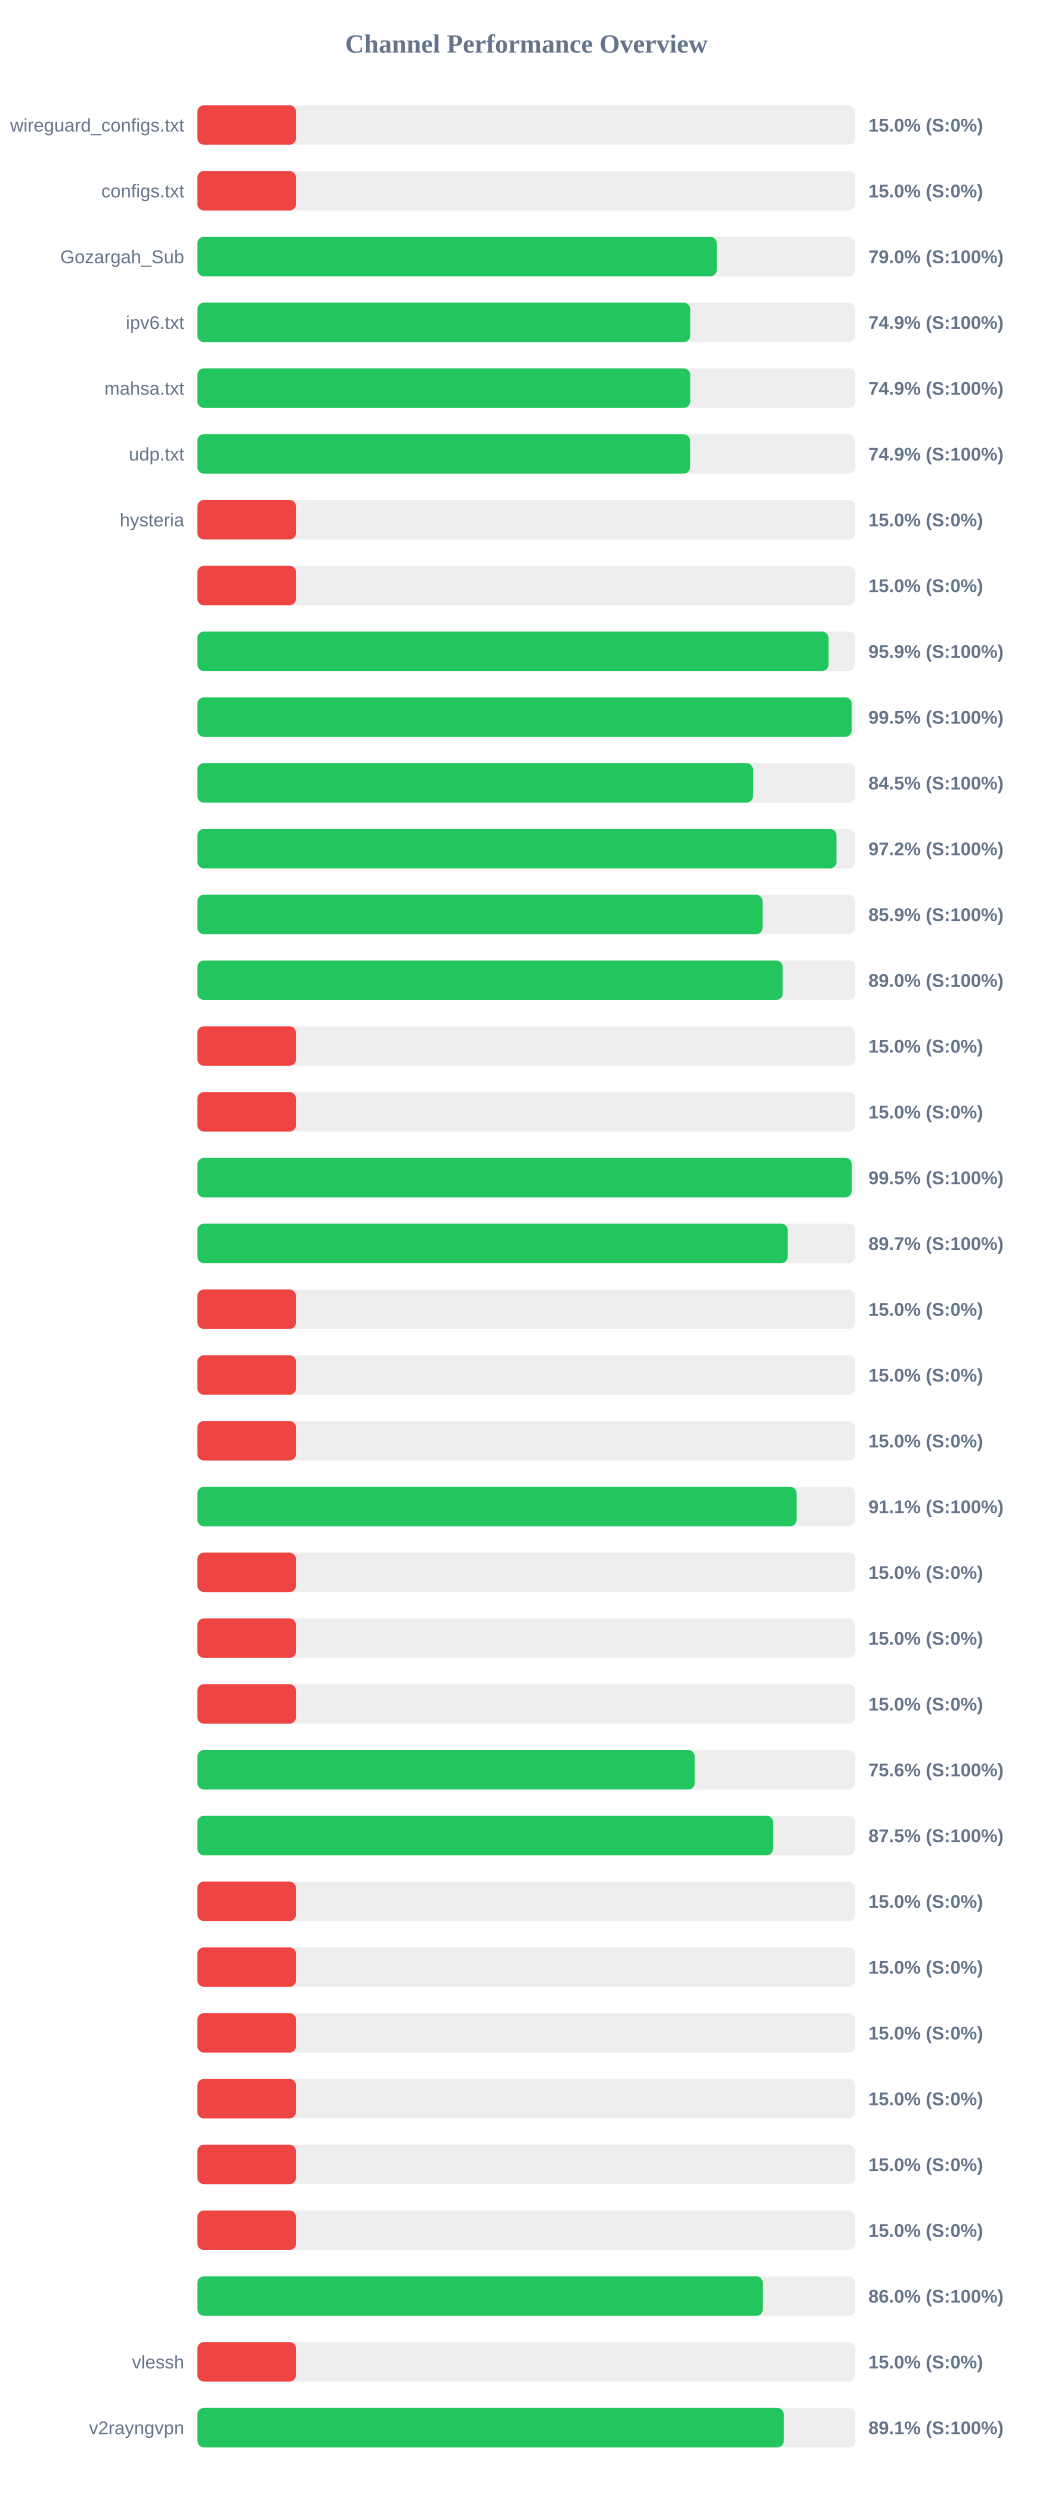
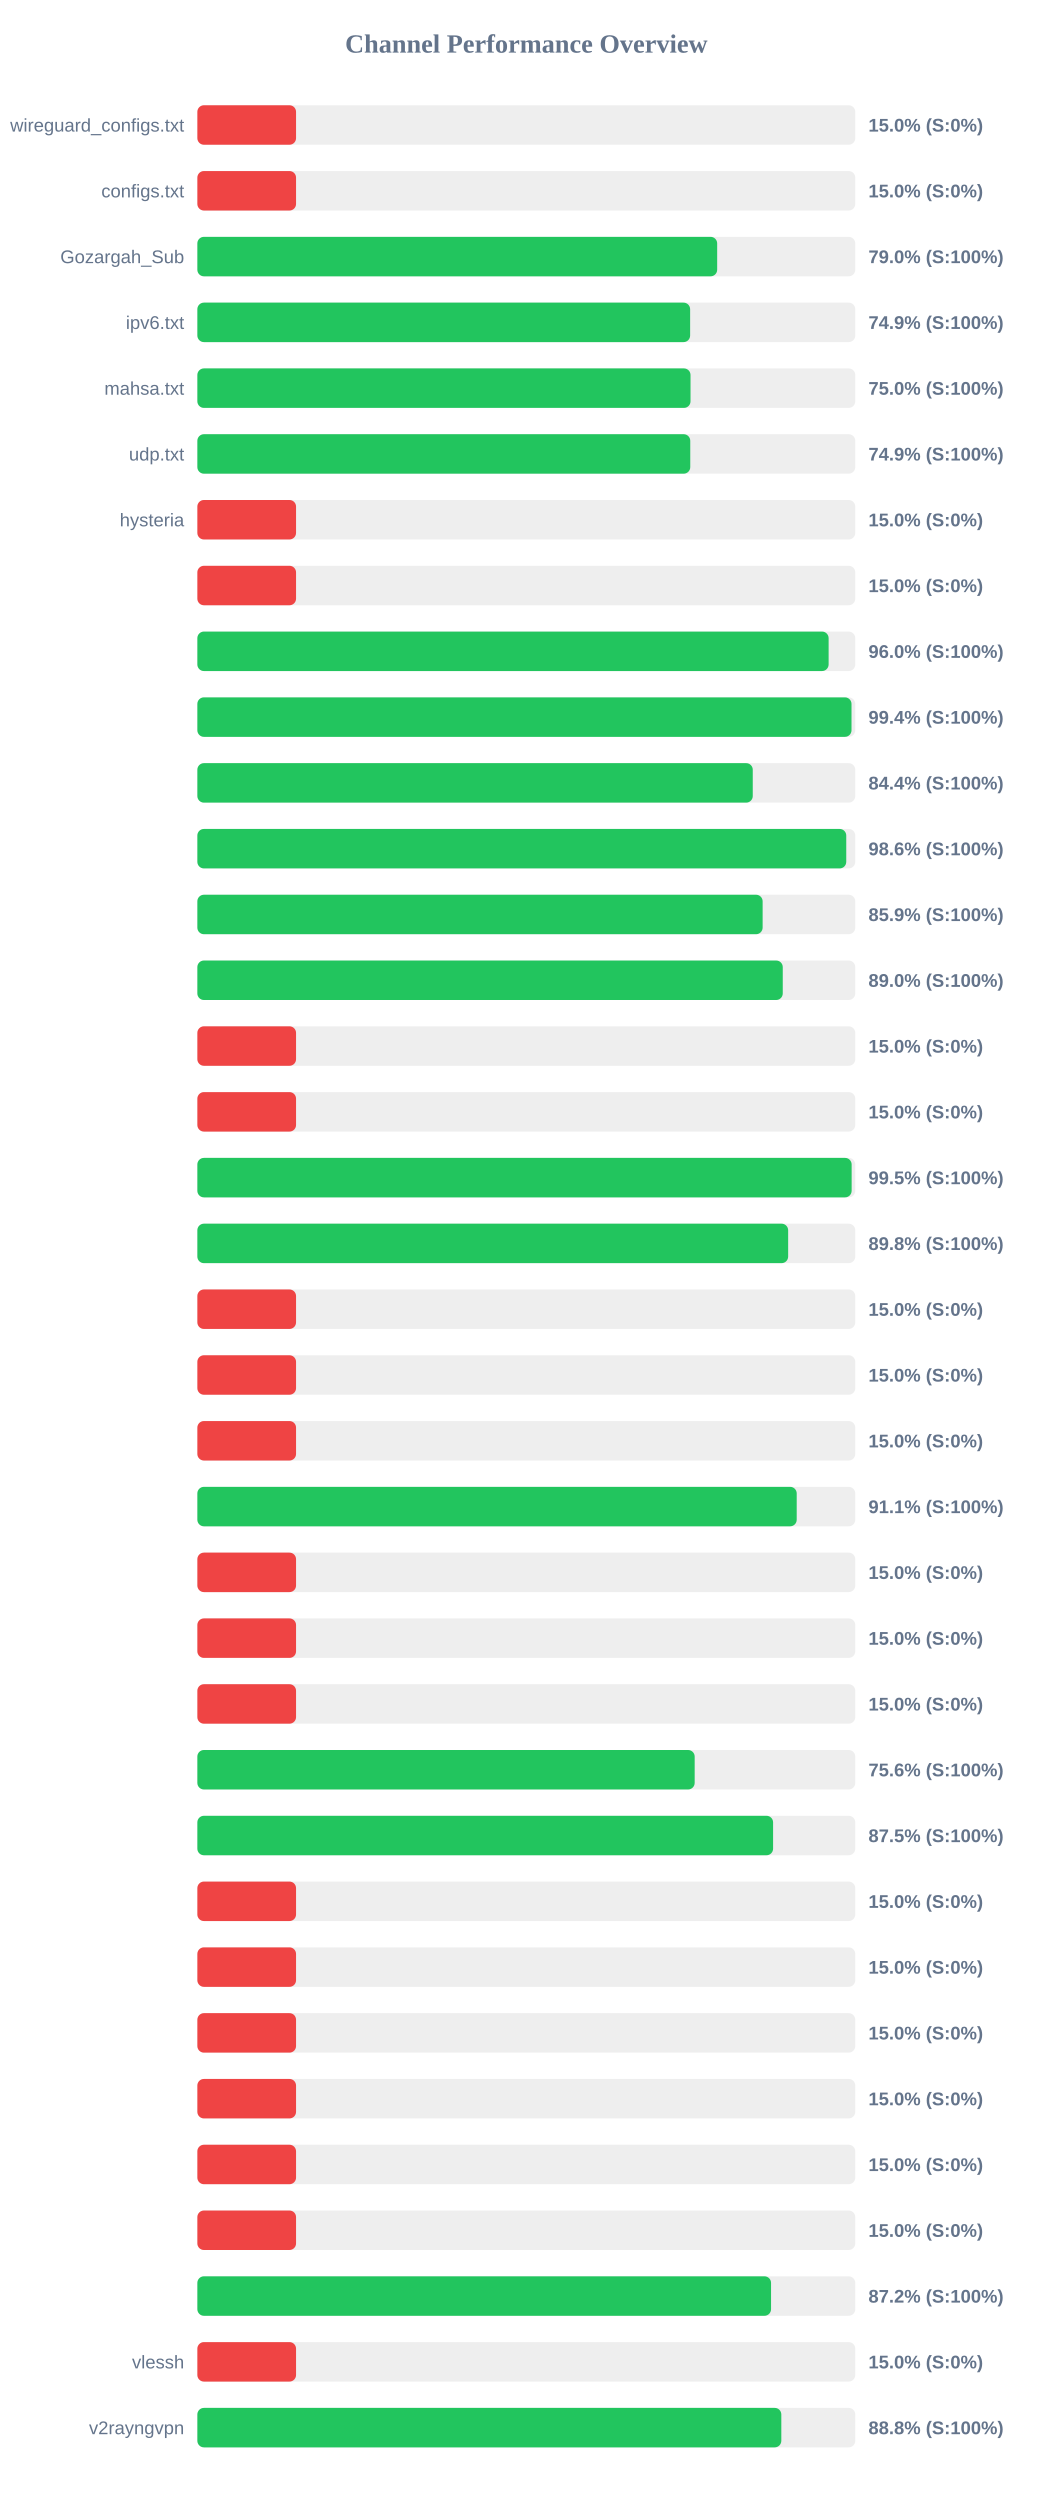
<svg xmlns="http://www.w3.org/2000/svg" width="800" height="1900" version="1.1">
  <style>
        .row { font: 14px Arial; fill: #64748b; }
        .score { font: bold 14px Arial; fill: #64748b; }
    </style>
  <text x="400" y="40" text-anchor="middle" font-size="20px" font-weight="bold" fill="#64748b">Channel Performance Overview</text>
  <rect x="150" y="80" width="500" height="30" fill="#eee" rx="5" />
  <rect x="150" y="80" width="75.0" height="30" fill="#ef4444" rx="5" />
  <text x="140" y="100" text-anchor="end" class="row">wireguard_configs.txt</text>
  <text x="660" y="100" text-anchor="start" class="score">15.0% (S:0%)</text>
  <rect x="150" y="130" width="500" height="30" fill="#eee" rx="5" />
  <rect x="150" y="130" width="75.0" height="30" fill="#ef4444" rx="5" />
  <text x="140" y="150" text-anchor="end" class="row">configs.txt</text>
  <text x="660" y="150" text-anchor="start" class="score">15.0% (S:0%)</text>
  <rect x="150" y="180" width="500" height="30" fill="#eee" rx="5" />
-   <rect x="150" y="180" width="394.8" height="30" fill="#22c55e" rx="5" />
+   <rect x="150" y="180" width="395.05" height="30" fill="#22c55e" rx="5" />
  <text x="140" y="200" text-anchor="end" class="row">Gozargah_Sub</text>
  <text x="660" y="200" text-anchor="start" class="score">79.0% (S:100%)</text>
  <rect x="150" y="230" width="500" height="30" fill="#eee" rx="5" />
-   <rect x="150" y="230" width="374.6" height="30" fill="#22c55e" rx="5" />
+   <rect x="150" y="230" width="374.5" height="30" fill="#22c55e" rx="5" />
  <text x="140" y="250" text-anchor="end" class="row">ipv6.txt</text>
  <text x="660" y="250" text-anchor="start" class="score">74.9% (S:100%)</text>
  <rect x="150" y="280" width="500" height="30" fill="#eee" rx="5" />
-   <rect x="150" y="280" width="374.6" height="30" fill="#22c55e" rx="5" />
+   <rect x="150" y="280" width="374.8" height="30" fill="#22c55e" rx="5" />
  <text x="140" y="300" text-anchor="end" class="row">mahsa.txt</text>
-   <text x="660" y="300" text-anchor="start" class="score">74.9% (S:100%)</text>
+   <text x="660" y="300" text-anchor="start" class="score">75.0% (S:100%)</text>
  <rect x="150" y="330" width="500" height="30" fill="#eee" rx="5" />
-   <rect x="150" y="330" width="374.5" height="30" fill="#22c55e" rx="5" />
+   <rect x="150" y="330" width="374.6" height="30" fill="#22c55e" rx="5" />
  <text x="140" y="350" text-anchor="end" class="row">udp.txt</text>
  <text x="660" y="350" text-anchor="start" class="score">74.9% (S:100%)</text>
  <rect x="150" y="380" width="500" height="30" fill="#eee" rx="5" />
  <rect x="150" y="380" width="75.0" height="30" fill="#ef4444" rx="5" />
  <text x="140" y="400" text-anchor="end" class="row">hysteria</text>
  <text x="660" y="400" text-anchor="start" class="score">15.0% (S:0%)</text>
  <rect x="150" y="430" width="500" height="30" fill="#eee" rx="5" />
  <rect x="150" y="430" width="75.0" height="30" fill="#ef4444" rx="5" />
  <text x="140" y="450" text-anchor="end" class="row" />
  <text x="660" y="450" text-anchor="start" class="score">15.0% (S:0%)</text>
  <rect x="150" y="480" width="500" height="30" fill="#eee" rx="5" />
-   <rect x="150" y="480" width="479.7" height="30" fill="#22c55e" rx="5" />
+   <rect x="150" y="480" width="479.75" height="30" fill="#22c55e" rx="5" />
  <text x="140" y="500" text-anchor="end" class="row" />
-   <text x="660" y="500" text-anchor="start" class="score">95.9% (S:100%)</text>
+   <text x="660" y="500" text-anchor="start" class="score">96.0% (S:100%)</text>
  <rect x="150" y="530" width="500" height="30" fill="#eee" rx="5" />
-   <rect x="150" y="530" width="497.3" height="30" fill="#22c55e" rx="5" />
+   <rect x="150" y="530" width="497.15" height="30" fill="#22c55e" rx="5" />
  <text x="140" y="550" text-anchor="end" class="row" />
-   <text x="660" y="550" text-anchor="start" class="score">99.5% (S:100%)</text>
+   <text x="660" y="550" text-anchor="start" class="score">99.4% (S:100%)</text>
  <rect x="150" y="580" width="500" height="30" fill="#eee" rx="5" />
-   <rect x="150" y="580" width="422.3" height="30" fill="#22c55e" rx="5" />
+   <rect x="150" y="580" width="422.1" height="30" fill="#22c55e" rx="5" />
  <text x="140" y="600" text-anchor="end" class="row" />
-   <text x="660" y="600" text-anchor="start" class="score">84.5% (S:100%)</text>
+   <text x="660" y="600" text-anchor="start" class="score">84.4% (S:100%)</text>
  <rect x="150" y="630" width="500" height="30" fill="#eee" rx="5" />
-   <rect x="150" y="630" width="485.75" height="30" fill="#22c55e" rx="5" />
+   <rect x="150" y="630" width="493.15" height="30" fill="#22c55e" rx="5" />
  <text x="140" y="650" text-anchor="end" class="row" />
-   <text x="660" y="650" text-anchor="start" class="score">97.2% (S:100%)</text>
+   <text x="660" y="650" text-anchor="start" class="score">98.6% (S:100%)</text>
  <rect x="150" y="680" width="500" height="30" fill="#eee" rx="5" />
  <rect x="150" y="680" width="429.6" height="30" fill="#22c55e" rx="5" />
  <text x="140" y="700" text-anchor="end" class="row" />
  <text x="660" y="700" text-anchor="start" class="score">85.9% (S:100%)</text>
  <rect x="150" y="730" width="500" height="30" fill="#eee" rx="5" />
-   <rect x="150" y="730" width="444.85" height="30" fill="#22c55e" rx="5" />
+   <rect x="150" y="730" width="444.9" height="30" fill="#22c55e" rx="5" />
  <text x="140" y="750" text-anchor="end" class="row" />
  <text x="660" y="750" text-anchor="start" class="score">89.0% (S:100%)</text>
  <rect x="150" y="780" width="500" height="30" fill="#eee" rx="5" />
  <rect x="150" y="780" width="75.0" height="30" fill="#ef4444" rx="5" />
  <text x="140" y="800" text-anchor="end" class="row" />
  <text x="660" y="800" text-anchor="start" class="score">15.0% (S:0%)</text>
  <rect x="150" y="830" width="500" height="30" fill="#eee" rx="5" />
  <rect x="150" y="830" width="75.0" height="30" fill="#ef4444" rx="5" />
  <text x="140" y="850" text-anchor="end" class="row" />
  <text x="660" y="850" text-anchor="start" class="score">15.0% (S:0%)</text>
  <rect x="150" y="880" width="500" height="30" fill="#eee" rx="5" />
-   <rect x="150" y="880" width="497.35" height="30" fill="#22c55e" rx="5" />
+   <rect x="150" y="880" width="497.25" height="30" fill="#22c55e" rx="5" />
  <text x="140" y="900" text-anchor="end" class="row" />
  <text x="660" y="900" text-anchor="start" class="score">99.5% (S:100%)</text>
  <rect x="150" y="930" width="500" height="30" fill="#eee" rx="5" />
-   <rect x="150" y="930" width="448.7" height="30" fill="#22c55e" rx="5" />
+   <rect x="150" y="930" width="449.0" height="30" fill="#22c55e" rx="5" />
  <text x="140" y="950" text-anchor="end" class="row" />
-   <text x="660" y="950" text-anchor="start" class="score">89.7% (S:100%)</text>
+   <text x="660" y="950" text-anchor="start" class="score">89.8% (S:100%)</text>
  <rect x="150" y="980" width="500" height="30" fill="#eee" rx="5" />
  <rect x="150" y="980" width="75.0" height="30" fill="#ef4444" rx="5" />
  <text x="140" y="1000" text-anchor="end" class="row" />
  <text x="660" y="1000" text-anchor="start" class="score">15.0% (S:0%)</text>
  <rect x="150" y="1030" width="500" height="30" fill="#eee" rx="5" />
  <rect x="150" y="1030" width="75.0" height="30" fill="#ef4444" rx="5" />
  <text x="140" y="1050" text-anchor="end" class="row" />
  <text x="660" y="1050" text-anchor="start" class="score">15.0% (S:0%)</text>
  <rect x="150" y="1080" width="500" height="30" fill="#eee" rx="5" />
  <rect x="150" y="1080" width="75.0" height="30" fill="#ef4444" rx="5" />
  <text x="140" y="1100" text-anchor="end" class="row" />
  <text x="660" y="1100" text-anchor="start" class="score">15.0% (S:0%)</text>
  <rect x="150" y="1130" width="500" height="30" fill="#eee" rx="5" />
-   <rect x="150" y="1130" width="455.45" height="30" fill="#22c55e" rx="5" />
+   <rect x="150" y="1130" width="455.5" height="30" fill="#22c55e" rx="5" />
  <text x="140" y="1150" text-anchor="end" class="row" />
  <text x="660" y="1150" text-anchor="start" class="score">91.1% (S:100%)</text>
  <rect x="150" y="1180" width="500" height="30" fill="#eee" rx="5" />
  <rect x="150" y="1180" width="75.0" height="30" fill="#ef4444" rx="5" />
  <text x="140" y="1200" text-anchor="end" class="row" />
  <text x="660" y="1200" text-anchor="start" class="score">15.0% (S:0%)</text>
  <rect x="150" y="1230" width="500" height="30" fill="#eee" rx="5" />
  <rect x="150" y="1230" width="75.0" height="30" fill="#ef4444" rx="5" />
  <text x="140" y="1250" text-anchor="end" class="row" />
  <text x="660" y="1250" text-anchor="start" class="score">15.0% (S:0%)</text>
  <rect x="150" y="1280" width="500" height="30" fill="#eee" rx="5" />
  <rect x="150" y="1280" width="75.0" height="30" fill="#ef4444" rx="5" />
  <text x="140" y="1300" text-anchor="end" class="row" />
  <text x="660" y="1300" text-anchor="start" class="score">15.0% (S:0%)</text>
  <rect x="150" y="1330" width="500" height="30" fill="#eee" rx="5" />
-   <rect x="150" y="1330" width="378.0" height="30" fill="#22c55e" rx="5" />
+   <rect x="150" y="1330" width="377.95" height="30" fill="#22c55e" rx="5" />
  <text x="140" y="1350" text-anchor="end" class="row" />
  <text x="660" y="1350" text-anchor="start" class="score">75.6% (S:100%)</text>
  <rect x="150" y="1380" width="500" height="30" fill="#eee" rx="5" />
-   <rect x="150" y="1380" width="437.6" height="30" fill="#22c55e" rx="5" />
+   <rect x="150" y="1380" width="437.55" height="30" fill="#22c55e" rx="5" />
  <text x="140" y="1400" text-anchor="end" class="row" />
  <text x="660" y="1400" text-anchor="start" class="score">87.5% (S:100%)</text>
  <rect x="150" y="1430" width="500" height="30" fill="#eee" rx="5" />
  <rect x="150" y="1430" width="75.0" height="30" fill="#ef4444" rx="5" />
  <text x="140" y="1450" text-anchor="end" class="row" />
  <text x="660" y="1450" text-anchor="start" class="score">15.0% (S:0%)</text>
  <rect x="150" y="1480" width="500" height="30" fill="#eee" rx="5" />
  <rect x="150" y="1480" width="75.0" height="30" fill="#ef4444" rx="5" />
  <text x="140" y="1500" text-anchor="end" class="row" />
  <text x="660" y="1500" text-anchor="start" class="score">15.0% (S:0%)</text>
  <rect x="150" y="1530" width="500" height="30" fill="#eee" rx="5" />
  <rect x="150" y="1530" width="75.0" height="30" fill="#ef4444" rx="5" />
  <text x="140" y="1550" text-anchor="end" class="row" />
  <text x="660" y="1550" text-anchor="start" class="score">15.0% (S:0%)</text>
  <rect x="150" y="1580" width="500" height="30" fill="#eee" rx="5" />
  <rect x="150" y="1580" width="75.0" height="30" fill="#ef4444" rx="5" />
  <text x="140" y="1600" text-anchor="end" class="row" />
  <text x="660" y="1600" text-anchor="start" class="score">15.0% (S:0%)</text>
  <rect x="150" y="1630" width="500" height="30" fill="#eee" rx="5" />
  <rect x="150" y="1630" width="75.0" height="30" fill="#ef4444" rx="5" />
  <text x="140" y="1650" text-anchor="end" class="row" />
  <text x="660" y="1650" text-anchor="start" class="score">15.0% (S:0%)</text>
  <rect x="150" y="1680" width="500" height="30" fill="#eee" rx="5" />
  <rect x="150" y="1680" width="75.0" height="30" fill="#ef4444" rx="5" />
  <text x="140" y="1700" text-anchor="end" class="row" />
  <text x="660" y="1700" text-anchor="start" class="score">15.0% (S:0%)</text>
  <rect x="150" y="1730" width="500" height="30" fill="#eee" rx="5" />
-   <rect x="150" y="1730" width="429.75" height="30" fill="#22c55e" rx="5" />
+   <rect x="150" y="1730" width="436.0" height="30" fill="#22c55e" rx="5" />
  <text x="140" y="1750" text-anchor="end" class="row" />
-   <text x="660" y="1750" text-anchor="start" class="score">86.0% (S:100%)</text>
+   <text x="660" y="1750" text-anchor="start" class="score">87.2% (S:100%)</text>
  <rect x="150" y="1780" width="500" height="30" fill="#eee" rx="5" />
  <rect x="150" y="1780" width="75.0" height="30" fill="#ef4444" rx="5" />
  <text x="140" y="1800" text-anchor="end" class="row">vlessh</text>
  <text x="660" y="1800" text-anchor="start" class="score">15.0% (S:0%)</text>
  <rect x="150" y="1830" width="500" height="30" fill="#eee" rx="5" />
-   <rect x="150" y="1830" width="445.7" height="30" fill="#22c55e" rx="5" />
+   <rect x="150" y="1830" width="443.8" height="30" fill="#22c55e" rx="5" />
  <text x="140" y="1850" text-anchor="end" class="row">v2rayngvpn</text>
-   <text x="660" y="1850" text-anchor="start" class="score">89.1% (S:100%)</text>
+   <text x="660" y="1850" text-anchor="start" class="score">88.8% (S:100%)</text>
</svg>
